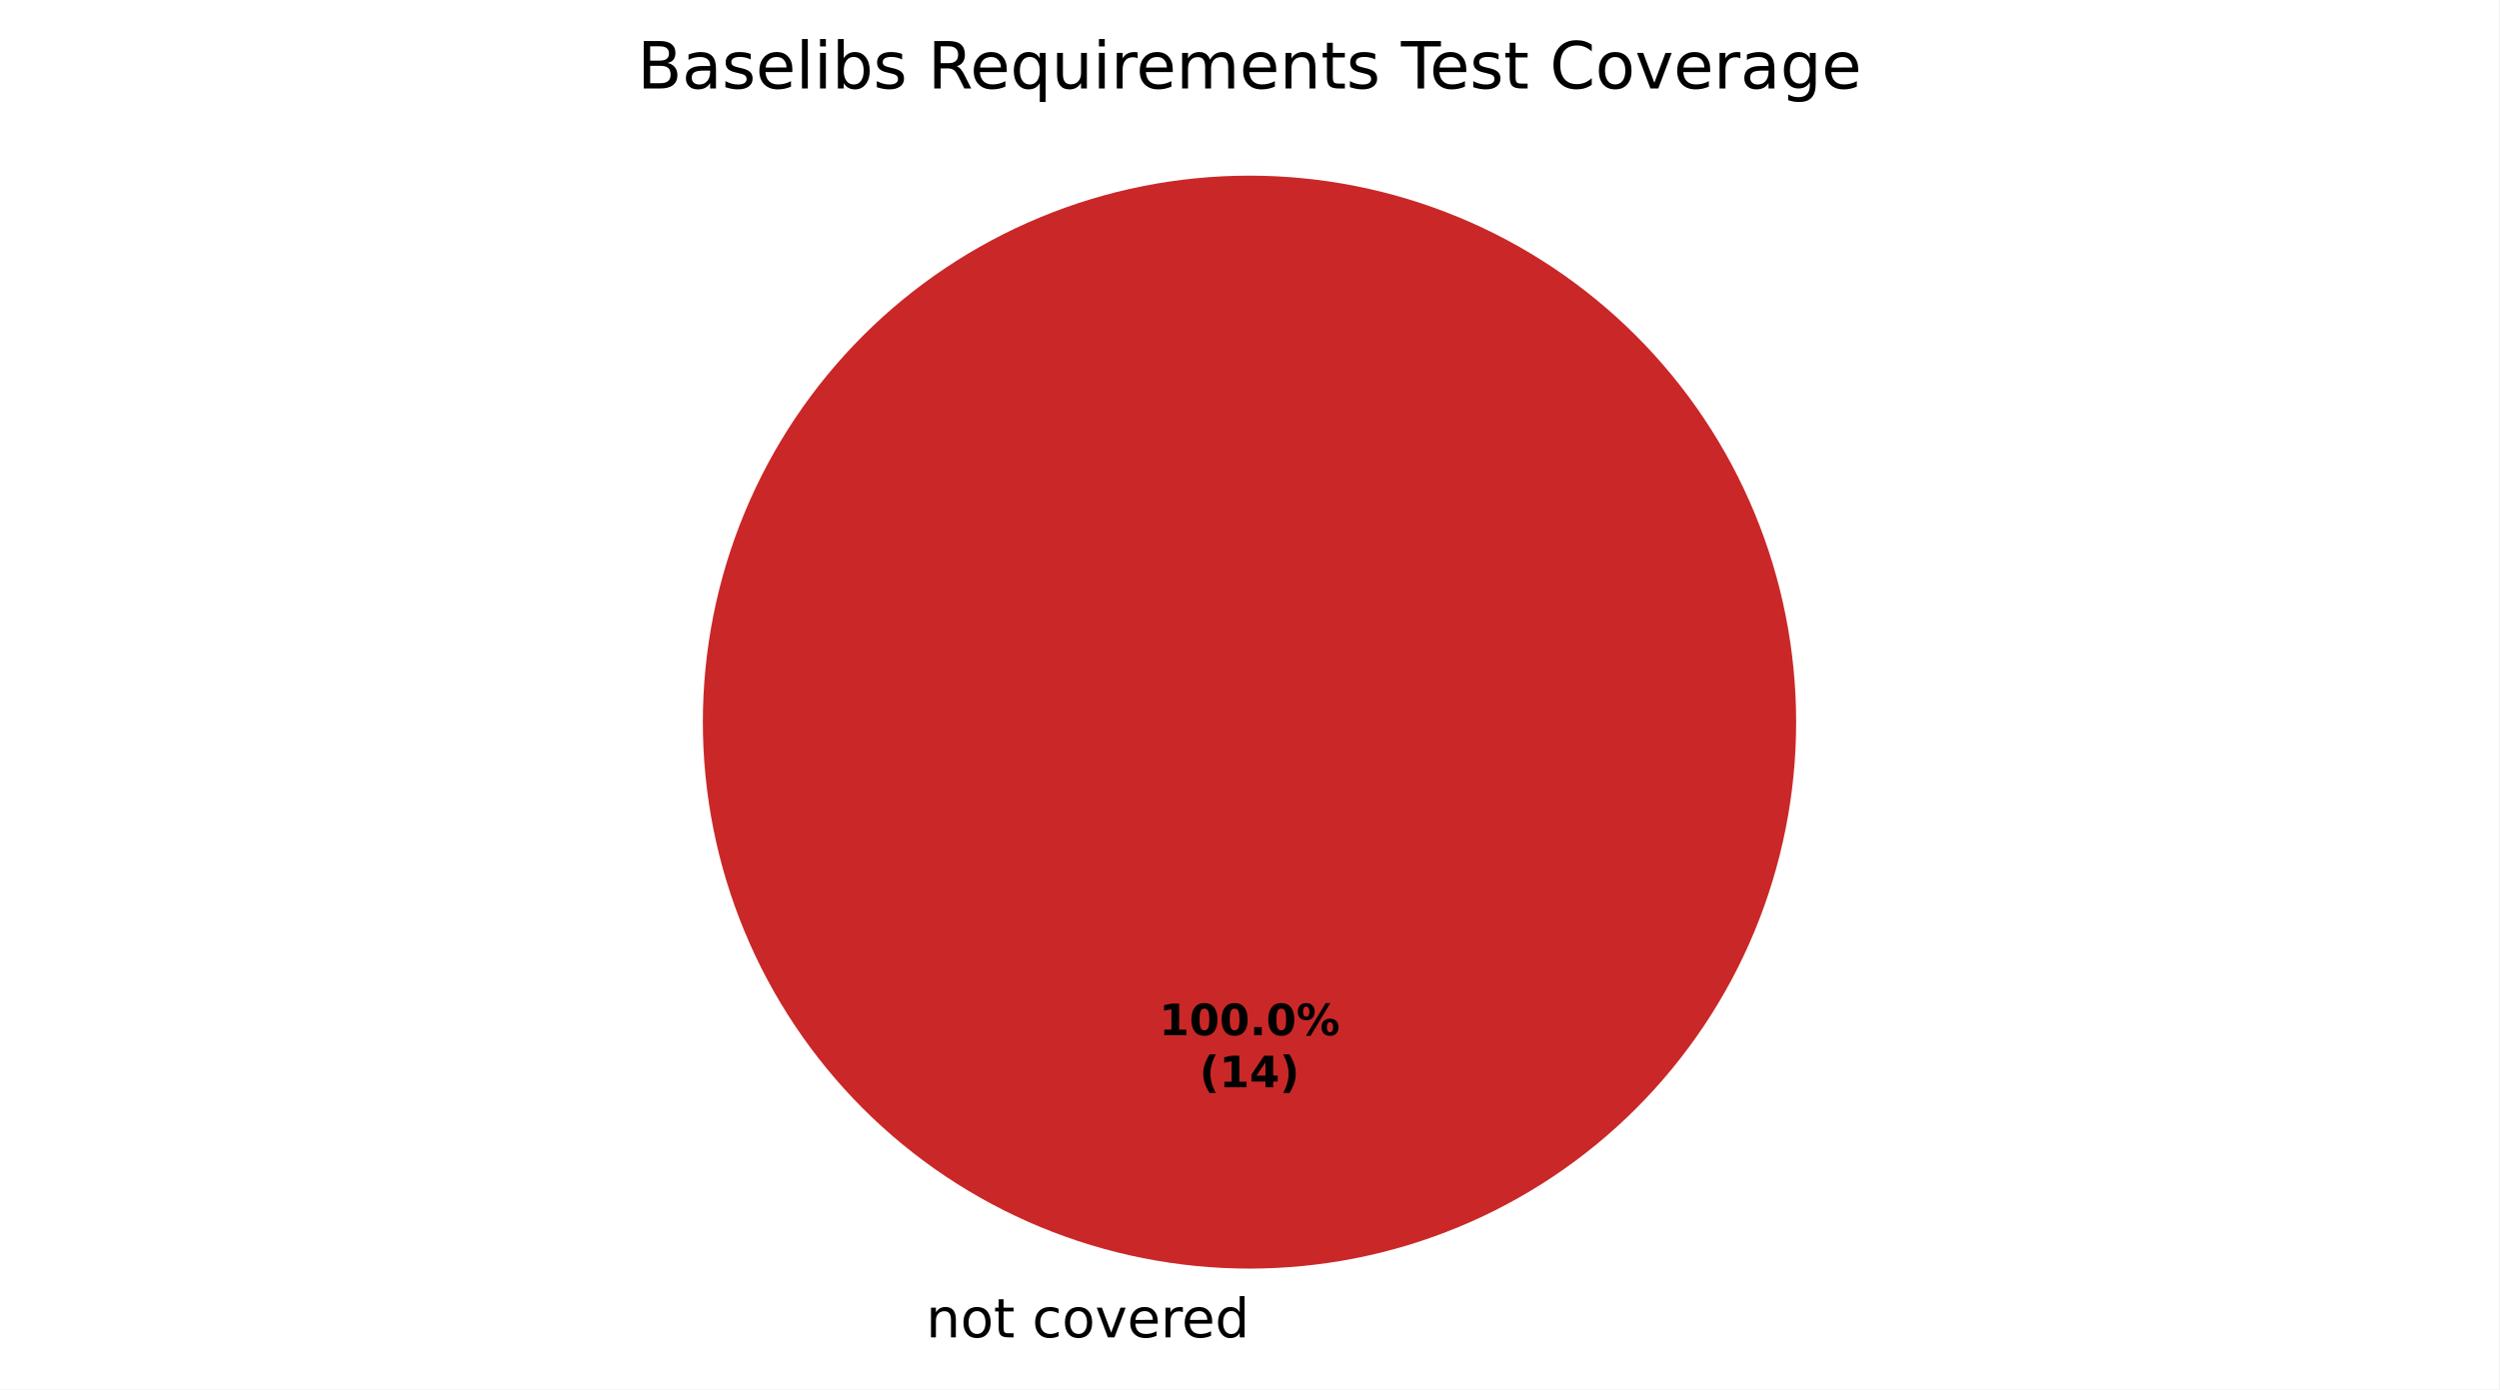
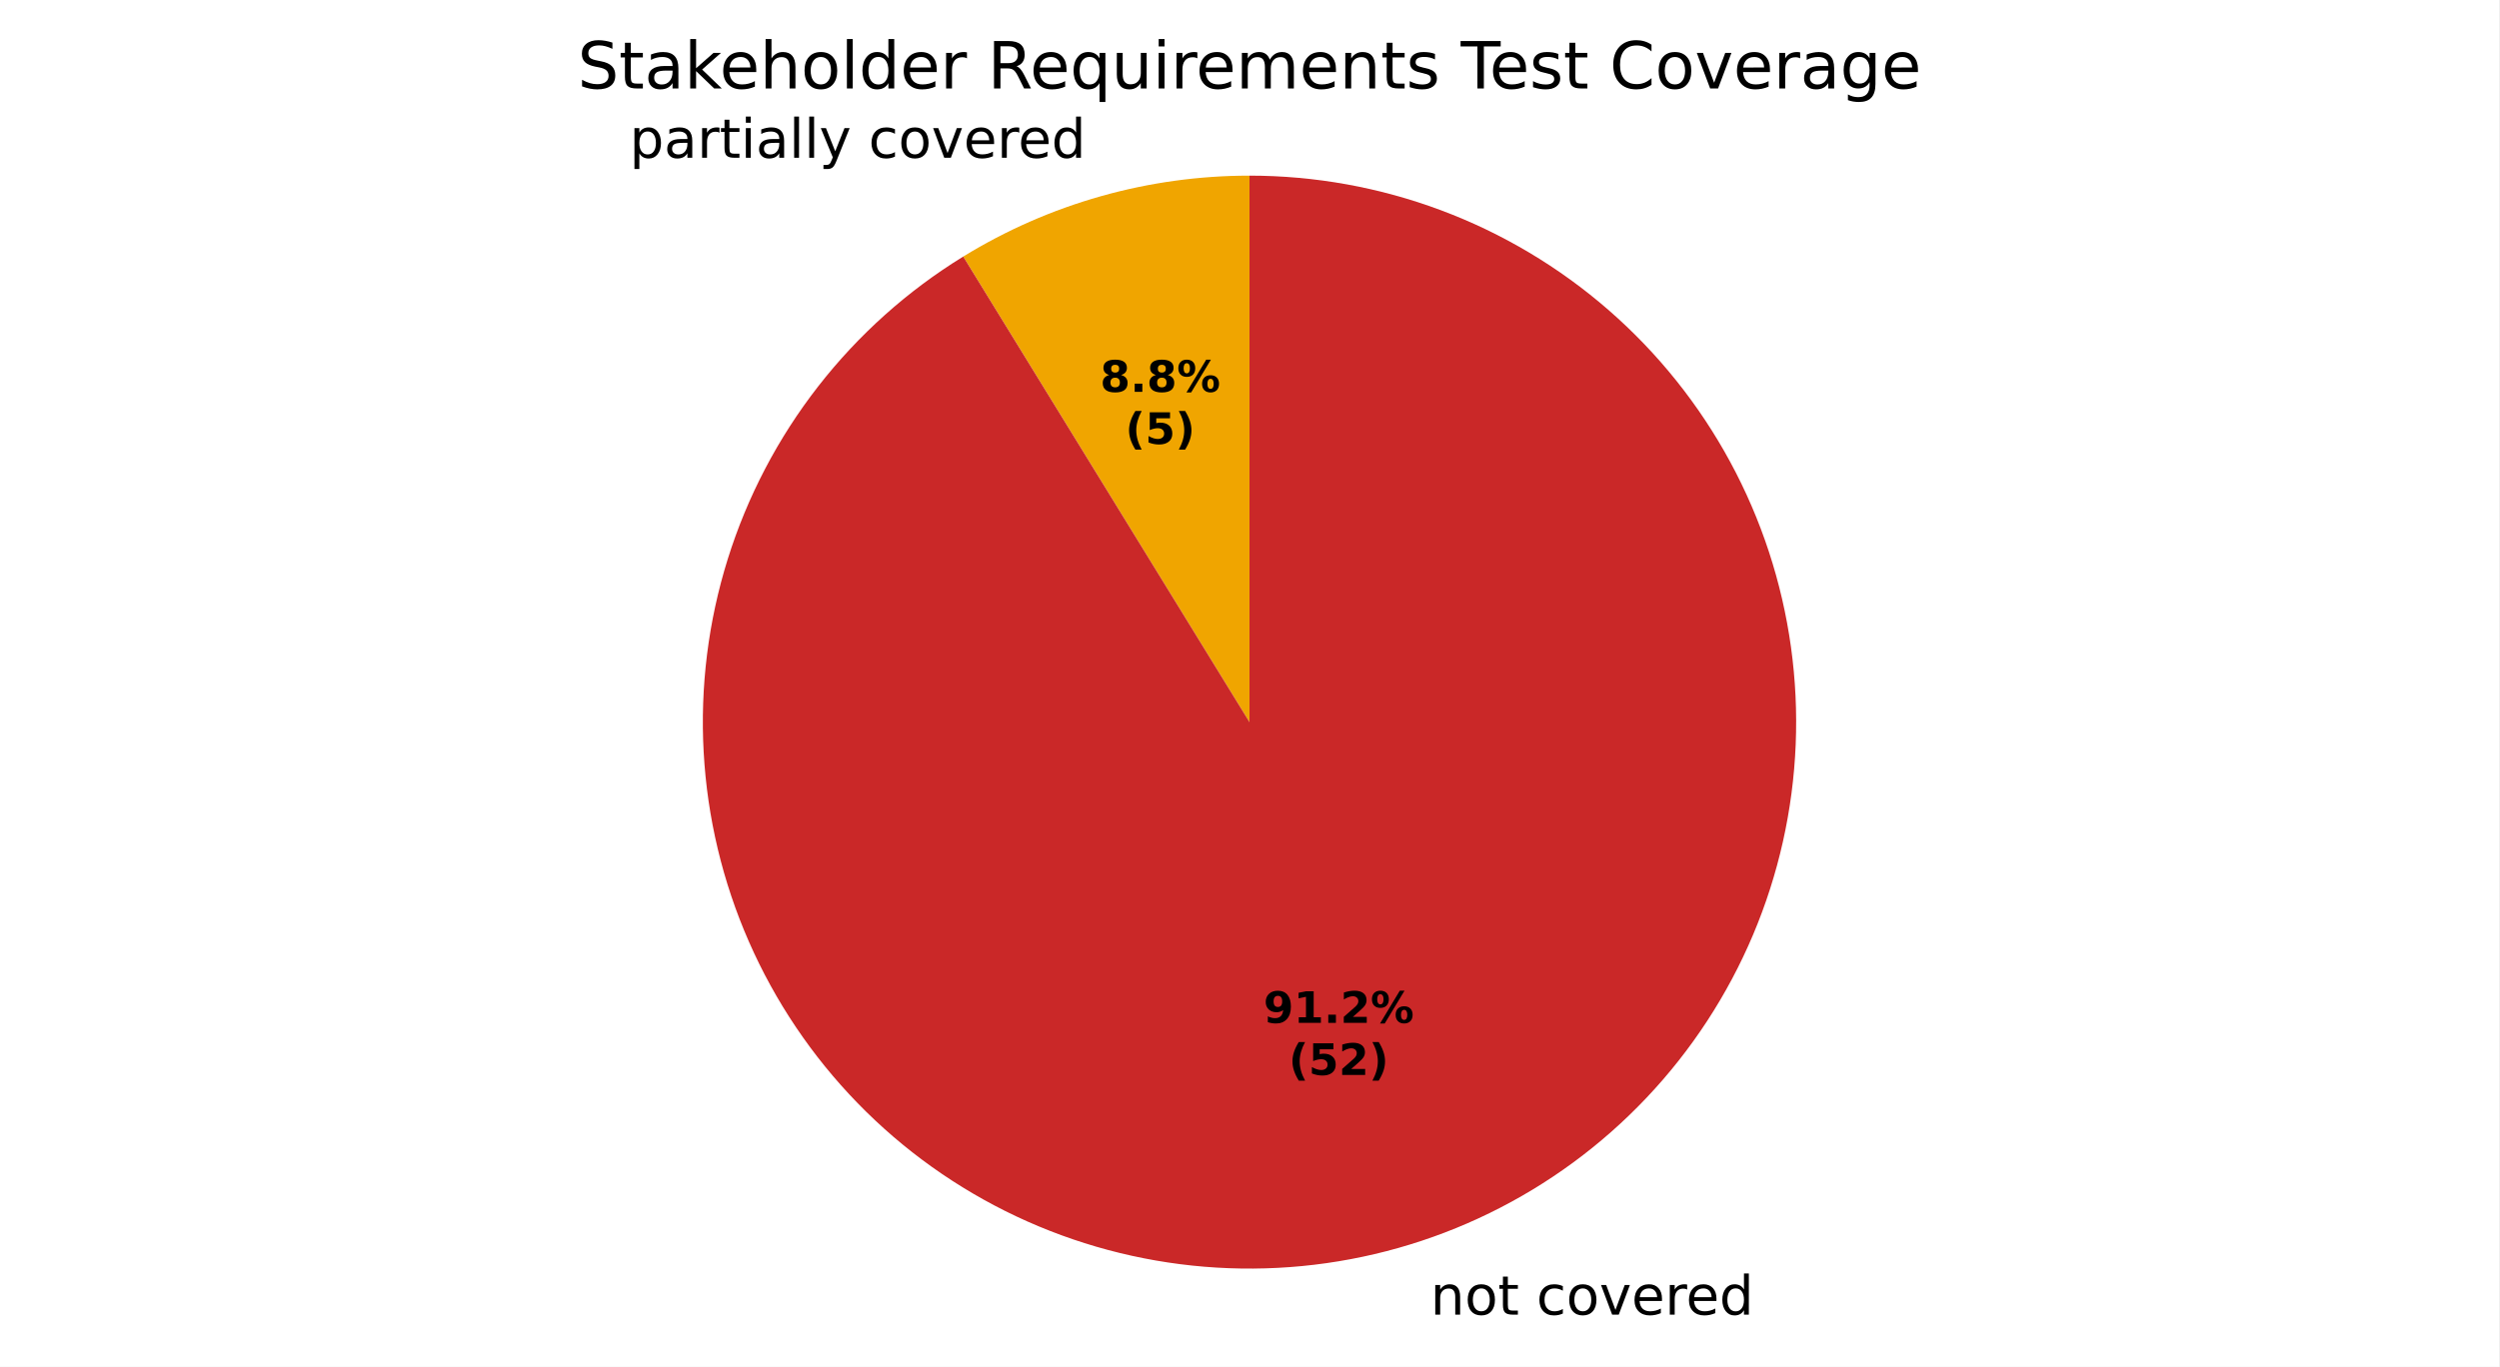
- <svg xmlns="http://www.w3.org/2000/svg" xmlns:xlink="http://www.w3.org/1999/xlink" width="460.8pt" height="256.279pt" viewBox="0 0 460.8 256.279" version="1.1">
+ <svg xmlns="http://www.w3.org/2000/svg" xmlns:xlink="http://www.w3.org/1999/xlink" width="460.8pt" height="252.095pt" viewBox="0 0 460.8 252.095" version="1.1">
  <defs>
    <style type="text/css">*{stroke-linejoin: round; stroke-linecap: butt}</style>
  </defs>
  <g id="figure_1">
    <g id="patch_1">
-       <path d="M 0 256.279  L 460.8 256.279  L 460.8 0  L 0 0  z " style="fill: #ffffff" />
+       <path d="M 0 252.095  L 460.8 252.095  L 460.8 0  L 0 0  z " style="fill: #ffffff" />
    </g>
    <g id="axes_1">
      <g id="patch_2">
        <path d="M 230.4 32.398  C 230.4 32.398 230.4 32.398 230.4 32.398  L 230.4 133.198  z " style="fill: #37a12d" />
      </g>
      <g id="patch_3">
-         <path d="M 230.4 32.398  C 230.4 32.398 230.4 32.398 230.4 32.398  L 230.4 133.198  z " style="fill: #f0a500" />
+         <path d="M 230.4 32.398  C 221.126 32.398 211.896 33.678 202.972 36.202  C 194.048 38.725 185.515 42.468 177.614 47.325  L 230.4 133.198  z " style="fill: #f0a500" />
      </g>
      <g id="patch_4">
-         <path d="M 331.2 133.198  C 331.2 119.961 328.593 106.853 323.527 94.624  C 318.462 82.394 311.036 71.282 301.676 61.922  C 292.316 52.562 281.204 45.137 268.974 40.071  C 256.745 35.006 243.637 32.398 230.4 32.398  C 217.163 32.398 204.055 35.006 191.826 40.071  C 179.596 45.137 168.484 52.562 159.124 61.922  C 149.764 71.282 142.338 82.394 137.273 94.624  C 132.207 106.853 129.6 119.961 129.6 133.198  C 129.6 146.435 132.207 159.543 137.273 171.773  C 142.338 184.002 149.764 195.115 159.124 204.474  C 168.484 213.834 179.596 221.26 191.826 226.325  C 204.055 231.391 217.163 233.998 230.4 233.998  C 243.637 233.998 256.745 231.391 268.974 226.325  C 281.204 221.26 292.316 213.834 301.676 204.474  C 311.036 195.115 318.462 184.002 323.527 171.773  C 328.593 159.543 331.2 146.435 331.2 133.198  M 230.4 133.198  z " style="fill: #ca2828" />
+         <path d="M 177.614 47.325  C 167.332 53.645 158.268 61.761 150.855 71.285  C 143.441 80.81 137.799 91.589 134.196 103.108  C 130.593 114.627 129.088 126.7 129.753 138.751  C 130.418 150.802 133.242 162.636 138.09 173.689  C 142.938 184.742 149.732 194.835 158.148 203.486  C 166.564 212.137 176.466 219.206 187.381 224.357  C 198.296 229.508 210.048 232.657 222.076 233.654  C 234.104 234.651 246.214 233.479 257.828 230.195  C 269.442 226.911 280.372 221.567 290.097 214.419  C 299.822 207.271 308.185 198.435 314.786 188.331  C 321.388 178.226 326.121 167.018 328.76 155.241  C 331.4 143.464 331.902 131.308 330.245 119.353  C 328.587 107.398 324.795 95.837 319.051 85.223  C 313.307 74.608 305.702 65.111 296.601 57.184  C 287.499 49.258 277.047 43.03 265.744 38.798  C 254.441 34.566 242.469 32.398 230.4 32.398  L 230.4 133.198  z " style="fill: #ca2828" />
      </g>
      <g id="matplotlib.axis_1" />
      <g id="matplotlib.axis_2" />
      <g id="text_1">
-         <g transform="translate(167.5859 246.6762) scale(0.1 -0.1)">
+         <g transform="translate(112.9026 29.0999) scale(0.1 -0.1)">
          <defs>
            <path id="DejaVuSans-3" transform="scale(0.015625)" />
-             <path id="DejaVuSans-51" d="M 3513 2113  L 3513 0  L 2938 0  L 2938 2094  Q 2938 2591 2744 2837  Q 2550 3084 2163 3084  Q 1697 3084 1428 2787  Q 1159 2491 1159 1978  L 1159 0  L 581 0  L 581 3500  L 1159 3500  L 1159 2956  Q 1366 3272 1645 3428  Q 1925 3584 2291 3584  Q 2894 3584 3203 3211  Q 3513 2838 3513 2113  z " transform="scale(0.015625)" />
+             <path id="DejaVuSans-53" d="M 1159 525  L 1159 -1331  L 581 -1331  L 581 3500  L 1159 3500  L 1159 2969  Q 1341 3281 1617 3432  Q 1894 3584 2278 3584  Q 2916 3584 3314 3078  Q 3713 2572 3713 1747  Q 3713 922 3314 415  Q 2916 -91 2278 -91  Q 1894 -91 1617 61  Q 1341 213 1159 525  z M 3116 1747  Q 3116 2381 2855 2742  Q 2594 3103 2138 3103  Q 1681 3103 1420 2742  Q 1159 2381 1159 1747  Q 1159 1113 1420 752  Q 1681 391 2138 391  Q 2594 391 2855 752  Q 3116 1113 3116 1747  z " transform="scale(0.015625)" />
+             <path id="DejaVuSans-44" d="M 2194 1759  Q 1497 1759 1228 1600  Q 959 1441 959 1056  Q 959 750 1161 570  Q 1363 391 1709 391  Q 2188 391 2477 730  Q 2766 1069 2766 1631  L 2766 1759  L 2194 1759  z M 3341 1997  L 3341 0  L 2766 0  L 2766 531  Q 2569 213 2275 61  Q 1981 -91 1556 -91  Q 1019 -91 701 211  Q 384 513 384 1019  Q 384 1609 779 1909  Q 1175 2209 1959 2209  L 2766 2209  L 2766 2266  Q 2766 2663 2505 2880  Q 2244 3097 1772 3097  Q 1472 3097 1187 3025  Q 903 2953 641 2809  L 641 3341  Q 956 3463 1253 3523  Q 1550 3584 1831 3584  Q 2591 3584 2966 3190  Q 3341 2797 3341 1997  z " transform="scale(0.015625)" />
+             <path id="DejaVuSans-55" d="M 2631 2963  Q 2534 3019 2420 3045  Q 2306 3072 2169 3072  Q 1681 3072 1420 2755  Q 1159 2438 1159 1844  L 1159 0  L 581 0  L 581 3500  L 1159 3500  L 1159 2956  Q 1341 3275 1631 3429  Q 1922 3584 2338 3584  Q 2397 3584 2469 3576  Q 2541 3569 2628 3553  L 2631 2963  z " transform="scale(0.015625)" />
+             <path id="DejaVuSans-57" d="M 1172 4494  L 1172 3500  L 2356 3500  L 2356 3053  L 1172 3053  L 1172 1153  Q 1172 725 1289 603  Q 1406 481 1766 481  L 2356 481  L 2356 0  L 1766 0  Q 1100 0 847 248  Q 594 497 594 1153  L 594 3053  L 172 3053  L 172 3500  L 594 3500  L 594 4494  L 1172 4494  z " transform="scale(0.015625)" />
+             <path id="DejaVuSans-4c" d="M 603 3500  L 1178 3500  L 1178 0  L 603 0  L 603 3500  z M 603 4863  L 1178 4863  L 1178 4134  L 603 4134  L 603 4863  z " transform="scale(0.015625)" />
+             <path id="DejaVuSans-4f" d="M 603 4863  L 1178 4863  L 1178 0  L 603 0  L 603 4863  z " transform="scale(0.015625)" />
+             <path id="DejaVuSans-5c" d="M 2059 -325  Q 1816 -950 1584 -1140  Q 1353 -1331 966 -1331  L 506 -1331  L 506 -850  L 844 -850  Q 1081 -850 1212 -737  Q 1344 -625 1503 -206  L 1606 56  L 191 3500  L 800 3500  L 1894 763  L 2988 3500  L 3597 3500  L 2059 -325  z " transform="scale(0.015625)" />
+             <path id="DejaVuSans-46" d="M 3122 3366  L 3122 2828  Q 2878 2963 2633 3030  Q 2388 3097 2138 3097  Q 1578 3097 1268 2742  Q 959 2388 959 1747  Q 959 1106 1268 751  Q 1578 397 2138 397  Q 2388 397 2633 464  Q 2878 531 3122 666  L 3122 134  Q 2881 22 2623 -34  Q 2366 -91 2075 -91  Q 1284 -91 818 406  Q 353 903 353 1747  Q 353 2603 823 3093  Q 1294 3584 2113 3584  Q 2378 3584 2631 3529  Q 2884 3475 3122 3366  z " transform="scale(0.015625)" />
            <path id="DejaVuSans-52" d="M 1959 3097  Q 1497 3097 1228 2736  Q 959 2375 959 1747  Q 959 1119 1226 758  Q 1494 397 1959 397  Q 2419 397 2687 759  Q 2956 1122 2956 1747  Q 2956 2369 2687 2733  Q 2419 3097 1959 3097  z M 1959 3584  Q 2709 3584 3137 3096  Q 3566 2609 3566 1747  Q 3566 888 3137 398  Q 2709 -91 1959 -91  Q 1206 -91 779 398  Q 353 888 353 1747  Q 353 2609 779 3096  Q 1206 3584 1959 3584  z " transform="scale(0.015625)" />
-             <path id="DejaVuSans-57" d="M 1172 4494  L 1172 3500  L 2356 3500  L 2356 3053  L 1172 3053  L 1172 1153  Q 1172 725 1289 603  Q 1406 481 1766 481  L 2356 481  L 2356 0  L 1766 0  Q 1100 0 847 248  Q 594 497 594 1153  L 594 3053  L 172 3053  L 172 3500  L 594 3500  L 594 4494  L 1172 4494  z " transform="scale(0.015625)" />
-             <path id="DejaVuSans-46" d="M 3122 3366  L 3122 2828  Q 2878 2963 2633 3030  Q 2388 3097 2138 3097  Q 1578 3097 1268 2742  Q 959 2388 959 1747  Q 959 1106 1268 751  Q 1578 397 2138 397  Q 2388 397 2633 464  Q 2878 531 3122 666  L 3122 134  Q 2881 22 2623 -34  Q 2366 -91 2075 -91  Q 1284 -91 818 406  Q 353 903 353 1747  Q 353 2603 823 3093  Q 1294 3584 2113 3584  Q 2378 3584 2631 3529  Q 2884 3475 3122 3366  z " transform="scale(0.015625)" />
            <path id="DejaVuSans-59" d="M 191 3500  L 800 3500  L 1894 563  L 2988 3500  L 3597 3500  L 2284 0  L 1503 0  L 191 3500  z " transform="scale(0.015625)" />
            <path id="DejaVuSans-48" d="M 3597 1894  L 3597 1613  L 953 1613  Q 991 1019 1311 708  Q 1631 397 2203 397  Q 2534 397 2845 478  Q 3156 559 3463 722  L 3463 178  Q 3153 47 2828 -22  Q 2503 -91 2169 -91  Q 1331 -91 842 396  Q 353 884 353 1716  Q 353 2575 817 3079  Q 1281 3584 2069 3584  Q 2775 3584 3186 3129  Q 3597 2675 3597 1894  z M 3022 2063  Q 3016 2534 2758 2815  Q 2500 3097 2075 3097  Q 1594 3097 1305 2825  Q 1016 2553 972 2059  L 3022 2063  z " transform="scale(0.015625)" />
-             <path id="DejaVuSans-55" d="M 2631 2963  Q 2534 3019 2420 3045  Q 2306 3072 2169 3072  Q 1681 3072 1420 2755  Q 1159 2438 1159 1844  L 1159 0  L 581 0  L 581 3500  L 1159 3500  L 1159 2956  Q 1341 3275 1631 3429  Q 1922 3584 2338 3584  Q 2397 3584 2469 3576  Q 2541 3569 2628 3553  L 2631 2963  z " transform="scale(0.015625)" />
            <path id="DejaVuSans-47" d="M 2906 2969  L 2906 4863  L 3481 4863  L 3481 0  L 2906 0  L 2906 525  Q 2725 213 2448 61  Q 2172 -91 1784 -91  Q 1150 -91 751 415  Q 353 922 353 1747  Q 353 2572 751 3078  Q 1150 3584 1784 3584  Q 2172 3584 2448 3432  Q 2725 3281 2906 2969  z M 947 1747  Q 947 1113 1208 752  Q 1469 391 1925 391  Q 2381 391 2643 752  Q 2906 1113 2906 1747  Q 2906 2381 2643 2742  Q 2381 3103 1925 3103  Q 1469 3103 1208 2742  Q 947 2381 947 1747  z " transform="scale(0.015625)" />
+           </defs>
+           <use xlink:href="#DejaVuSans-3" />
+           <use xlink:href="#DejaVuSans-53" transform="translate(31.78125 0)" />
+           <use xlink:href="#DejaVuSans-44" transform="translate(95.26562 0)" />
+           <use xlink:href="#DejaVuSans-55" transform="translate(156.5469 0)" />
+           <use xlink:href="#DejaVuSans-57" transform="translate(197.6562 0)" />
+           <use xlink:href="#DejaVuSans-4c" transform="translate(236.8594 0)" />
+           <use xlink:href="#DejaVuSans-44" transform="translate(264.6406 0)" />
+           <use xlink:href="#DejaVuSans-4f" transform="translate(325.9219 0)" />
+           <use xlink:href="#DejaVuSans-4f" transform="translate(353.7031 0)" />
+           <use xlink:href="#DejaVuSans-5c" transform="translate(381.4844 0)" />
+           <use xlink:href="#DejaVuSans-3" transform="translate(440.6719 0)" />
+           <use xlink:href="#DejaVuSans-46" transform="translate(472.4531 0)" />
+           <use xlink:href="#DejaVuSans-52" transform="translate(527.4375 0)" />
+           <use xlink:href="#DejaVuSans-59" transform="translate(588.625 0)" />
+           <use xlink:href="#DejaVuSans-48" transform="translate(647.8125 0)" />
+           <use xlink:href="#DejaVuSans-55" transform="translate(709.3438 0)" />
+           <use xlink:href="#DejaVuSans-48" transform="translate(748.25 0)" />
+           <use xlink:href="#DejaVuSans-47" transform="translate(809.7812 0)" />
+         </g>
+       </g>
+       <g id="text_2">
+         <g transform="translate(260.5708 242.4925) scale(0.1 -0.1)">
+           <defs>
+             <path id="DejaVuSans-51" d="M 3513 2113  L 3513 0  L 2938 0  L 2938 2094  Q 2938 2591 2744 2837  Q 2550 3084 2163 3084  Q 1697 3084 1428 2787  Q 1159 2491 1159 1978  L 1159 0  L 581 0  L 581 3500  L 1159 3500  L 1159 2956  Q 1366 3272 1645 3428  Q 1925 3584 2291 3584  Q 2894 3584 3203 3211  Q 3513 2838 3513 2113  z " transform="scale(0.015625)" />
          </defs>
          <use xlink:href="#DejaVuSans-3" />
          <use xlink:href="#DejaVuSans-51" transform="translate(31.78125 0)" />
          <use xlink:href="#DejaVuSans-52" transform="translate(95.15625 0)" />
          <use xlink:href="#DejaVuSans-57" transform="translate(156.3438 0)" />
          <use xlink:href="#DejaVuSans-3" transform="translate(195.5469 0)" />
          <use xlink:href="#DejaVuSans-46" transform="translate(227.3281 0)" />
          <use xlink:href="#DejaVuSans-52" transform="translate(282.3125 0)" />
          <use xlink:href="#DejaVuSans-59" transform="translate(343.5 0)" />
          <use xlink:href="#DejaVuSans-48" transform="translate(402.6875 0)" />
          <use xlink:href="#DejaVuSans-55" transform="translate(464.2188 0)" />
          <use xlink:href="#DejaVuSans-48" transform="translate(503.125 0)" />
          <use xlink:href="#DejaVuSans-47" transform="translate(564.6562 0)" />
        </g>
      </g>
-       <g id="text_2">
-         <g transform="translate(213.74 190.9555) scale(0.08 -0.08)">
+       <g id="text_3">
+         <g transform="translate(202.8494 72.2775) scale(0.08 -0.08)">
          <defs>
-             <path id="DejaVuSans-Bold-14" d="M 750 831  L 1813 831  L 1813 3847  L 722 3622  L 722 4441  L 1806 4666  L 2950 4666  L 2950 831  L 4013 831  L 4013 0  L 750 0  L 750 831  z " transform="scale(0.015625)" />
-             <path id="DejaVuSans-Bold-13" d="M 2944 2338  Q 2944 3213 2780 3570  Q 2616 3928 2228 3928  Q 1841 3928 1675 3570  Q 1509 3213 1509 2338  Q 1509 1453 1675 1090  Q 1841 728 2228 728  Q 2613 728 2778 1090  Q 2944 1453 2944 2338  z M 4147 2328  Q 4147 1169 3647 539  Q 3147 -91 2228 -91  Q 1306 -91 806 539  Q 306 1169 306 2328  Q 306 3491 806 4120  Q 1306 4750 2228 4750  Q 3147 4750 3647 4120  Q 4147 3491 4147 2328  z " transform="scale(0.015625)" />
+             <path id="DejaVuSans-Bold-1b" d="M 2228 2088  Q 1891 2088 1709 1903  Q 1528 1719 1528 1375  Q 1528 1031 1709 848  Q 1891 666 2228 666  Q 2563 666 2741 848  Q 2919 1031 2919 1375  Q 2919 1722 2741 1905  Q 2563 2088 2228 2088  z M 1350 2484  Q 925 2613 709 2878  Q 494 3144 494 3541  Q 494 4131 934 4440  Q 1375 4750 2228 4750  Q 3075 4750 3515 4442  Q 3956 4134 3956 3541  Q 3956 3144 3739 2878  Q 3522 2613 3097 2484  Q 3572 2353 3814 2058  Q 4056 1763 4056 1313  Q 4056 619 3595 264  Q 3134 -91 2228 -91  Q 1319 -91 855 264  Q 391 619 391 1313  Q 391 1763 633 2058  Q 875 2353 1350 2484  z M 1631 3419  Q 1631 3141 1786 2991  Q 1941 2841 2228 2841  Q 2509 2841 2662 2991  Q 2816 3141 2816 3419  Q 2816 3697 2662 3845  Q 2509 3994 2228 3994  Q 1941 3994 1786 3844  Q 1631 3694 1631 3419  z " transform="scale(0.015625)" />
            <path id="DejaVuSans-Bold-11" d="M 653 1209  L 1778 1209  L 1778 0  L 653 0  L 653 1209  z " transform="scale(0.015625)" />
            <path id="DejaVuSans-Bold-8" d="M 4959 1925  Q 4738 1925 4616 1733  Q 4494 1541 4494 1184  Q 4494 825 4614 633  Q 4734 441 4959 441  Q 5184 441 5303 633  Q 5422 825 5422 1184  Q 5422 1541 5301 1733  Q 5181 1925 4959 1925  z M 4959 2450  Q 5541 2450 5875 2112  Q 6209 1775 6209 1184  Q 6209 594 5875 251  Q 5541 -91 4959 -91  Q 4378 -91 4042 251  Q 3706 594 3706 1184  Q 3706 1772 4042 2111  Q 4378 2450 4959 2450  z M 2094 -91  L 1403 -91  L 4319 4750  L 5013 4750  L 2094 -91  z M 1453 4750  Q 2034 4750 2367 4411  Q 2700 4072 2700 3481  Q 2700 2891 2367 2550  Q 2034 2209 1453 2209  Q 872 2209 539 2550  Q 206 2891 206 3481  Q 206 4072 539 4411  Q 872 4750 1453 4750  z M 1453 4225  Q 1228 4225 1106 4031  Q 984 3838 984 3481  Q 984 3122 1106 2926  Q 1228 2731 1453 2731  Q 1678 2731 1798 2926  Q 1919 3122 1919 3481  Q 1919 3838 1797 4031  Q 1675 4225 1453 4225  z " transform="scale(0.015625)" />
          </defs>
-           <use xlink:href="#DejaVuSans-Bold-14" />
-           <use xlink:href="#DejaVuSans-Bold-13" transform="translate(69.57812 0)" />
-           <use xlink:href="#DejaVuSans-Bold-13" transform="translate(139.1562 0)" />
-           <use xlink:href="#DejaVuSans-Bold-11" transform="translate(208.7344 0)" />
-           <use xlink:href="#DejaVuSans-Bold-13" transform="translate(246.7188 0)" />
-           <use xlink:href="#DejaVuSans-Bold-8" transform="translate(316.2969 0)" />
+           <use xlink:href="#DejaVuSans-Bold-1b" />
+           <use xlink:href="#DejaVuSans-Bold-11" transform="translate(69.57812 0)" />
+           <use xlink:href="#DejaVuSans-Bold-1b" transform="translate(107.5625 0)" />
+           <use xlink:href="#DejaVuSans-Bold-8" transform="translate(177.1406 0)" />
        </g>
-         <g transform="translate(221.1775 200.557) scale(0.08 -0.08)">
+         <g transform="translate(207.5038 81.87906) scale(0.08 -0.08)">
          <defs>
            <path id="DejaVuSans-Bold-b" d="M 2413 -844  L 1484 -844  Q 1006 -72 778 623  Q 550 1319 550 2003  Q 550 2688 779 3389  Q 1009 4091 1484 4856  L 2413 4856  Q 2013 4116 1813 3408  Q 1613 2700 1613 2009  Q 1613 1319 1811 609  Q 2009 -100 2413 -844  z " transform="scale(0.015625)" />
-             <path id="DejaVuSans-Bold-17" d="M 2356 3675  L 1038 1722  L 2356 1722  L 2356 3675  z M 2156 4666  L 3494 4666  L 3494 1722  L 4159 1722  L 4159 850  L 3494 850  L 3494 0  L 2356 0  L 2356 850  L 288 850  L 288 1881  L 2156 4666  z " transform="scale(0.015625)" />
+             <path id="DejaVuSans-Bold-18" d="M 678 4666  L 3669 4666  L 3669 3781  L 1638 3781  L 1638 3059  Q 1775 3097 1914 3117  Q 2053 3138 2203 3138  Q 3056 3138 3531 2711  Q 4006 2284 4006 1522  Q 4006 766 3489 337  Q 2972 -91 2053 -91  Q 1656 -91 1267 -14  Q 878 63 494 219  L 494 1166  Q 875 947 1217 837  Q 1559 728 1863 728  Q 2300 728 2551 942  Q 2803 1156 2803 1522  Q 2803 1891 2551 2103  Q 2300 2316 1863 2316  Q 1603 2316 1309 2248  Q 1016 2181 678 2041  L 678 4666  z " transform="scale(0.015625)" />
            <path id="DejaVuSans-Bold-c" d="M 513 -844  Q 913 -100 1113 609  Q 1313 1319 1313 2009  Q 1313 2700 1113 3408  Q 913 4116 513 4856  L 1441 4856  Q 1916 4091 2145 3389  Q 2375 2688 2375 2003  Q 2375 1319 2147 623  Q 1919 -72 1441 -844  L 513 -844  z " transform="scale(0.015625)" />
          </defs>
          <use xlink:href="#DejaVuSans-Bold-b" />
-           <use xlink:href="#DejaVuSans-Bold-14" transform="translate(45.70312 0)" />
-           <use xlink:href="#DejaVuSans-Bold-17" transform="translate(115.2812 0)" />
+           <use xlink:href="#DejaVuSans-Bold-18" transform="translate(45.70312 0)" />
+           <use xlink:href="#DejaVuSans-Bold-c" transform="translate(115.2812 0)" />
+         </g>
+       </g>
+       <g id="text_4">
+         <g transform="translate(232.98 188.6734) scale(0.08 -0.08)">
+           <defs>
+             <path id="DejaVuSans-Bold-1c" d="M 641 103  L 641 966  Q 928 831 1190 764  Q 1453 697 1709 697  Q 2247 697 2547 995  Q 2847 1294 2900 1881  Q 2688 1725 2447 1647  Q 2206 1569 1925 1569  Q 1209 1569 770 1986  Q 331 2403 331 3084  Q 331 3838 820 4291  Q 1309 4744 2131 4744  Q 3044 4744 3544 4128  Q 4044 3513 4044 2388  Q 4044 1231 3459 570  Q 2875 -91 1856 -91  Q 1528 -91 1228 -42  Q 928 6 641 103  z M 2125 2350  Q 2441 2350 2600 2554  Q 2759 2759 2759 3169  Q 2759 3575 2600 3781  Q 2441 3988 2125 3988  Q 1809 3988 1650 3781  Q 1491 3575 1491 3169  Q 1491 2759 1650 2554  Q 1809 2350 2125 2350  z " transform="scale(0.015625)" />
+             <path id="DejaVuSans-Bold-14" d="M 750 831  L 1813 831  L 1813 3847  L 722 3622  L 722 4441  L 1806 4666  L 2950 4666  L 2950 831  L 4013 831  L 4013 0  L 750 0  L 750 831  z " transform="scale(0.015625)" />
+             <path id="DejaVuSans-Bold-15" d="M 1844 884  L 3897 884  L 3897 0  L 506 0  L 506 884  L 2209 2388  Q 2438 2594 2547 2791  Q 2656 2988 2656 3200  Q 2656 3528 2436 3728  Q 2216 3928 1850 3928  Q 1569 3928 1234 3808  Q 900 3688 519 3450  L 519 4475  Q 925 4609 1322 4679  Q 1719 4750 2100 4750  Q 2938 4750 3402 4381  Q 3866 4013 3866 3353  Q 3866 2972 3669 2642  Q 3472 2313 2841 1759  L 1844 884  z " transform="scale(0.015625)" />
+           </defs>
+           <use xlink:href="#DejaVuSans-Bold-1c" />
+           <use xlink:href="#DejaVuSans-Bold-14" transform="translate(69.57812 0)" />
+           <use xlink:href="#DejaVuSans-Bold-11" transform="translate(139.1562 0)" />
+           <use xlink:href="#DejaVuSans-Bold-15" transform="translate(177.1406 0)" />
+           <use xlink:href="#DejaVuSans-Bold-8" transform="translate(246.7188 0)" />
+         </g>
+         <g transform="translate(237.6343 198.275) scale(0.08 -0.08)">
+           <use xlink:href="#DejaVuSans-Bold-b" />
+           <use xlink:href="#DejaVuSans-Bold-18" transform="translate(45.70312 0)" />
+           <use xlink:href="#DejaVuSans-Bold-15" transform="translate(115.2812 0)" />
          <use xlink:href="#DejaVuSans-Bold-c" transform="translate(184.8594 0)" />
        </g>
      </g>
-       <g id="text_3">
-         <g transform="translate(117.5231 16.31812) scale(0.12 -0.12)">
+       <g id="text_5">
+         <g transform="translate(106.5037 16.31812) scale(0.12 -0.12)">
          <defs>
-             <path id="DejaVuSans-25" d="M 1259 2228  L 1259 519  L 2272 519  Q 2781 519 3026 730  Q 3272 941 3272 1375  Q 3272 1813 3026 2020  Q 2781 2228 2272 2228  L 1259 2228  z M 1259 4147  L 1259 2741  L 2194 2741  Q 2656 2741 2882 2914  Q 3109 3088 3109 3444  Q 3109 3797 2882 3972  Q 2656 4147 2194 4147  L 1259 4147  z M 628 4666  L 2241 4666  Q 2963 4666 3353 4366  Q 3744 4066 3744 3513  Q 3744 3084 3544 2831  Q 3344 2578 2956 2516  Q 3422 2416 3680 2098  Q 3938 1781 3938 1306  Q 3938 681 3513 340  Q 3088 0 2303 0  L 628 0  L 628 4666  z " transform="scale(0.015625)" />
-             <path id="DejaVuSans-44" d="M 2194 1759  Q 1497 1759 1228 1600  Q 959 1441 959 1056  Q 959 750 1161 570  Q 1363 391 1709 391  Q 2188 391 2477 730  Q 2766 1069 2766 1631  L 2766 1759  L 2194 1759  z M 3341 1997  L 3341 0  L 2766 0  L 2766 531  Q 2569 213 2275 61  Q 1981 -91 1556 -91  Q 1019 -91 701 211  Q 384 513 384 1019  Q 384 1609 779 1909  Q 1175 2209 1959 2209  L 2766 2209  L 2766 2266  Q 2766 2663 2505 2880  Q 2244 3097 1772 3097  Q 1472 3097 1187 3025  Q 903 2953 641 2809  L 641 3341  Q 956 3463 1253 3523  Q 1550 3584 1831 3584  Q 2591 3584 2966 3190  Q 3341 2797 3341 1997  z " transform="scale(0.015625)" />
-             <path id="DejaVuSans-56" d="M 2834 3397  L 2834 2853  Q 2591 2978 2328 3040  Q 2066 3103 1784 3103  Q 1356 3103 1142 2972  Q 928 2841 928 2578  Q 928 2378 1081 2264  Q 1234 2150 1697 2047  L 1894 2003  Q 2506 1872 2764 1633  Q 3022 1394 3022 966  Q 3022 478 2636 193  Q 2250 -91 1575 -91  Q 1294 -91 989 -36  Q 684 19 347 128  L 347 722  Q 666 556 975 473  Q 1284 391 1588 391  Q 1994 391 2212 530  Q 2431 669 2431 922  Q 2431 1156 2273 1281  Q 2116 1406 1581 1522  L 1381 1569  Q 847 1681 609 1914  Q 372 2147 372 2553  Q 372 3047 722 3315  Q 1072 3584 1716 3584  Q 2034 3584 2315 3537  Q 2597 3491 2834 3397  z " transform="scale(0.015625)" />
-             <path id="DejaVuSans-4f" d="M 603 4863  L 1178 4863  L 1178 0  L 603 0  L 603 4863  z " transform="scale(0.015625)" />
-             <path id="DejaVuSans-4c" d="M 603 3500  L 1178 3500  L 1178 0  L 603 0  L 603 3500  z M 603 4863  L 1178 4863  L 1178 4134  L 603 4134  L 603 4863  z " transform="scale(0.015625)" />
-             <path id="DejaVuSans-45" d="M 3116 1747  Q 3116 2381 2855 2742  Q 2594 3103 2138 3103  Q 1681 3103 1420 2742  Q 1159 2381 1159 1747  Q 1159 1113 1420 752  Q 1681 391 2138 391  Q 2594 391 2855 752  Q 3116 1113 3116 1747  z M 1159 2969  Q 1341 3281 1617 3432  Q 1894 3584 2278 3584  Q 2916 3584 3314 3078  Q 3713 2572 3713 1747  Q 3713 922 3314 415  Q 2916 -91 2278 -91  Q 1894 -91 1617 61  Q 1341 213 1159 525  L 1159 0  L 581 0  L 581 4863  L 1159 4863  L 1159 2969  z " transform="scale(0.015625)" />
+             <path id="DejaVuSans-36" d="M 3425 4513  L 3425 3897  Q 3066 4069 2747 4153  Q 2428 4238 2131 4238  Q 1616 4238 1336 4038  Q 1056 3838 1056 3469  Q 1056 3159 1242 3001  Q 1428 2844 1947 2747  L 2328 2669  Q 3034 2534 3370 2195  Q 3706 1856 3706 1288  Q 3706 609 3251 259  Q 2797 -91 1919 -91  Q 1588 -91 1214 -16  Q 841 59 441 206  L 441 856  Q 825 641 1194 531  Q 1563 422 1919 422  Q 2459 422 2753 634  Q 3047 847 3047 1241  Q 3047 1584 2836 1778  Q 2625 1972 2144 2069  L 1759 2144  Q 1053 2284 737 2584  Q 422 2884 422 3419  Q 422 4038 858 4394  Q 1294 4750 2059 4750  Q 2388 4750 2728 4690  Q 3069 4631 3425 4513  z " transform="scale(0.015625)" />
+             <path id="DejaVuSans-4e" d="M 581 4863  L 1159 4863  L 1159 1991  L 2875 3500  L 3609 3500  L 1753 1863  L 3688 0  L 2938 0  L 1159 1709  L 1159 0  L 581 0  L 581 4863  z " transform="scale(0.015625)" />
+             <path id="DejaVuSans-4b" d="M 3513 2113  L 3513 0  L 2938 0  L 2938 2094  Q 2938 2591 2744 2837  Q 2550 3084 2163 3084  Q 1697 3084 1428 2787  Q 1159 2491 1159 1978  L 1159 0  L 581 0  L 581 4863  L 1159 4863  L 1159 2956  Q 1366 3272 1645 3428  Q 1925 3584 2291 3584  Q 2894 3584 3203 3211  Q 3513 2838 3513 2113  z " transform="scale(0.015625)" />
            <path id="DejaVuSans-35" d="M 2841 2188  Q 3044 2119 3236 1894  Q 3428 1669 3622 1275  L 4263 0  L 3584 0  L 2988 1197  Q 2756 1666 2539 1819  Q 2322 1972 1947 1972  L 1259 1972  L 1259 0  L 628 0  L 628 4666  L 2053 4666  Q 2853 4666 3247 4331  Q 3641 3997 3641 3322  Q 3641 2881 3436 2590  Q 3231 2300 2841 2188  z M 1259 4147  L 1259 2491  L 2053 2491  Q 2509 2491 2742 2702  Q 2975 2913 2975 3322  Q 2975 3731 2742 3939  Q 2509 4147 2053 4147  L 1259 4147  z " transform="scale(0.015625)" />
            <path id="DejaVuSans-54" d="M 947 1747  Q 947 1113 1208 752  Q 1469 391 1925 391  Q 2381 391 2643 752  Q 2906 1113 2906 1747  Q 2906 2381 2643 2742  Q 2381 3103 1925 3103  Q 1469 3103 1208 2742  Q 947 2381 947 1747  z M 2906 525  Q 2725 213 2448 61  Q 2172 -91 1784 -91  Q 1150 -91 751 415  Q 353 922 353 1747  Q 353 2572 751 3078  Q 1150 3584 1784 3584  Q 2172 3584 2448 3432  Q 2725 3281 2906 2969  L 2906 3500  L 3481 3500  L 3481 -1331  L 2906 -1331  L 2906 525  z " transform="scale(0.015625)" />
            <path id="DejaVuSans-58" d="M 544 1381  L 544 3500  L 1119 3500  L 1119 1403  Q 1119 906 1312 657  Q 1506 409 1894 409  Q 2359 409 2629 706  Q 2900 1003 2900 1516  L 2900 3500  L 3475 3500  L 3475 0  L 2900 0  L 2900 538  Q 2691 219 2414 64  Q 2138 -91 1772 -91  Q 1169 -91 856 284  Q 544 659 544 1381  z M 1991 3584  L 1991 3584  z " transform="scale(0.015625)" />
            <path id="DejaVuSans-50" d="M 3328 2828  Q 3544 3216 3844 3400  Q 4144 3584 4550 3584  Q 5097 3584 5394 3201  Q 5691 2819 5691 2113  L 5691 0  L 5113 0  L 5113 2094  Q 5113 2597 4934 2840  Q 4756 3084 4391 3084  Q 3944 3084 3684 2787  Q 3425 2491 3425 1978  L 3425 0  L 2847 0  L 2847 2094  Q 2847 2600 2669 2842  Q 2491 3084 2119 3084  Q 1678 3084 1418 2786  Q 1159 2488 1159 1978  L 1159 0  L 581 0  L 581 3500  L 1159 3500  L 1159 2956  Q 1356 3278 1631 3431  Q 1906 3584 2284 3584  Q 2666 3584 2933 3390  Q 3200 3197 3328 2828  z " transform="scale(0.015625)" />
+             <path id="DejaVuSans-56" d="M 2834 3397  L 2834 2853  Q 2591 2978 2328 3040  Q 2066 3103 1784 3103  Q 1356 3103 1142 2972  Q 928 2841 928 2578  Q 928 2378 1081 2264  Q 1234 2150 1697 2047  L 1894 2003  Q 2506 1872 2764 1633  Q 3022 1394 3022 966  Q 3022 478 2636 193  Q 2250 -91 1575 -91  Q 1294 -91 989 -36  Q 684 19 347 128  L 347 722  Q 666 556 975 473  Q 1284 391 1588 391  Q 1994 391 2212 530  Q 2431 669 2431 922  Q 2431 1156 2273 1281  Q 2116 1406 1581 1522  L 1381 1569  Q 847 1681 609 1914  Q 372 2147 372 2553  Q 372 3047 722 3315  Q 1072 3584 1716 3584  Q 2034 3584 2315 3537  Q 2597 3491 2834 3397  z " transform="scale(0.015625)" />
            <path id="DejaVuSans-37" d="M -19 4666  L 3928 4666  L 3928 4134  L 2272 4134  L 2272 0  L 1638 0  L 1638 4134  L -19 4134  L -19 4666  z " transform="scale(0.015625)" />
            <path id="DejaVuSans-26" d="M 4122 4306  L 4122 3641  Q 3803 3938 3442 4084  Q 3081 4231 2675 4231  Q 1875 4231 1450 3742  Q 1025 3253 1025 2328  Q 1025 1406 1450 917  Q 1875 428 2675 428  Q 3081 428 3442 575  Q 3803 722 4122 1019  L 4122 359  Q 3791 134 3420 21  Q 3050 -91 2638 -91  Q 1578 -91 968 557  Q 359 1206 359 2328  Q 359 3453 968 4101  Q 1578 4750 2638 4750  Q 3056 4750 3426 4639  Q 3797 4528 4122 4306  z " transform="scale(0.015625)" />
            <path id="DejaVuSans-4a" d="M 2906 1791  Q 2906 2416 2648 2759  Q 2391 3103 1925 3103  Q 1463 3103 1205 2759  Q 947 2416 947 1791  Q 947 1169 1205 825  Q 1463 481 1925 481  Q 2391 481 2648 825  Q 2906 1169 2906 1791  z M 3481 434  Q 3481 -459 3084 -895  Q 2688 -1331 1869 -1331  Q 1566 -1331 1297 -1286  Q 1028 -1241 775 -1147  L 775 -588  Q 1028 -725 1275 -790  Q 1522 -856 1778 -856  Q 2344 -856 2625 -561  Q 2906 -266 2906 331  L 2906 616  Q 2728 306 2450 153  Q 2172 0 1784 0  Q 1141 0 747 490  Q 353 981 353 1791  Q 353 2603 747 3093  Q 1141 3584 1784 3584  Q 2172 3584 2450 3431  Q 2728 3278 2906 2969  L 2906 3500  L 3481 3500  L 3481 434  z " transform="scale(0.015625)" />
          </defs>
-           <use xlink:href="#DejaVuSans-25" />
-           <use xlink:href="#DejaVuSans-44" transform="translate(68.60938 0)" />
-           <use xlink:href="#DejaVuSans-56" transform="translate(129.8906 0)" />
-           <use xlink:href="#DejaVuSans-48" transform="translate(181.9844 0)" />
-           <use xlink:href="#DejaVuSans-4f" transform="translate(243.5156 0)" />
-           <use xlink:href="#DejaVuSans-4c" transform="translate(271.2969 0)" />
-           <use xlink:href="#DejaVuSans-45" transform="translate(299.0781 0)" />
-           <use xlink:href="#DejaVuSans-56" transform="translate(362.5625 0)" />
-           <use xlink:href="#DejaVuSans-3" transform="translate(414.6562 0)" />
-           <use xlink:href="#DejaVuSans-35" transform="translate(446.4375 0)" />
-           <use xlink:href="#DejaVuSans-48" transform="translate(511.4375 0)" />
-           <use xlink:href="#DejaVuSans-54" transform="translate(572.9688 0)" />
-           <use xlink:href="#DejaVuSans-58" transform="translate(636.4531 0)" />
-           <use xlink:href="#DejaVuSans-4c" transform="translate(699.8281 0)" />
-           <use xlink:href="#DejaVuSans-55" transform="translate(727.6094 0)" />
-           <use xlink:href="#DejaVuSans-48" transform="translate(766.5156 0)" />
-           <use xlink:href="#DejaVuSans-50" transform="translate(828.0469 0)" />
-           <use xlink:href="#DejaVuSans-48" transform="translate(925.4531 0)" />
-           <use xlink:href="#DejaVuSans-51" transform="translate(986.9844 0)" />
-           <use xlink:href="#DejaVuSans-57" transform="translate(1050.359 0)" />
-           <use xlink:href="#DejaVuSans-56" transform="translate(1089.562 0)" />
-           <use xlink:href="#DejaVuSans-3" transform="translate(1141.656 0)" />
-           <use xlink:href="#DejaVuSans-37" transform="translate(1173.438 0)" />
-           <use xlink:href="#DejaVuSans-48" transform="translate(1217.531 0)" />
-           <use xlink:href="#DejaVuSans-56" transform="translate(1279.062 0)" />
-           <use xlink:href="#DejaVuSans-57" transform="translate(1331.156 0)" />
-           <use xlink:href="#DejaVuSans-3" transform="translate(1370.359 0)" />
-           <use xlink:href="#DejaVuSans-26" transform="translate(1402.141 0)" />
-           <use xlink:href="#DejaVuSans-52" transform="translate(1471.969 0)" />
-           <use xlink:href="#DejaVuSans-59" transform="translate(1533.156 0)" />
-           <use xlink:href="#DejaVuSans-48" transform="translate(1592.344 0)" />
-           <use xlink:href="#DejaVuSans-55" transform="translate(1653.875 0)" />
-           <use xlink:href="#DejaVuSans-44" transform="translate(1694.984 0)" />
-           <use xlink:href="#DejaVuSans-4a" transform="translate(1756.266 0)" />
-           <use xlink:href="#DejaVuSans-48" transform="translate(1819.75 0)" />
+           <use xlink:href="#DejaVuSans-36" />
+           <use xlink:href="#DejaVuSans-57" transform="translate(63.48438 0)" />
+           <use xlink:href="#DejaVuSans-44" transform="translate(102.6875 0)" />
+           <use xlink:href="#DejaVuSans-4e" transform="translate(163.9688 0)" />
+           <use xlink:href="#DejaVuSans-48" transform="translate(218.3125 0)" />
+           <use xlink:href="#DejaVuSans-4b" transform="translate(279.8438 0)" />
+           <use xlink:href="#DejaVuSans-52" transform="translate(343.2188 0)" />
+           <use xlink:href="#DejaVuSans-4f" transform="translate(404.4062 0)" />
+           <use xlink:href="#DejaVuSans-47" transform="translate(432.1875 0)" />
+           <use xlink:href="#DejaVuSans-48" transform="translate(495.6719 0)" />
+           <use xlink:href="#DejaVuSans-55" transform="translate(557.2031 0)" />
+           <use xlink:href="#DejaVuSans-3" transform="translate(598.3125 0)" />
+           <use xlink:href="#DejaVuSans-35" transform="translate(630.0938 0)" />
+           <use xlink:href="#DejaVuSans-48" transform="translate(695.0938 0)" />
+           <use xlink:href="#DejaVuSans-54" transform="translate(756.625 0)" />
+           <use xlink:href="#DejaVuSans-58" transform="translate(820.1094 0)" />
+           <use xlink:href="#DejaVuSans-4c" transform="translate(883.4844 0)" />
+           <use xlink:href="#DejaVuSans-55" transform="translate(911.2656 0)" />
+           <use xlink:href="#DejaVuSans-48" transform="translate(950.1719 0)" />
+           <use xlink:href="#DejaVuSans-50" transform="translate(1011.703 0)" />
+           <use xlink:href="#DejaVuSans-48" transform="translate(1109.109 0)" />
+           <use xlink:href="#DejaVuSans-51" transform="translate(1170.641 0)" />
+           <use xlink:href="#DejaVuSans-57" transform="translate(1234.016 0)" />
+           <use xlink:href="#DejaVuSans-56" transform="translate(1273.219 0)" />
+           <use xlink:href="#DejaVuSans-3" transform="translate(1325.312 0)" />
+           <use xlink:href="#DejaVuSans-37" transform="translate(1357.094 0)" />
+           <use xlink:href="#DejaVuSans-48" transform="translate(1401.188 0)" />
+           <use xlink:href="#DejaVuSans-56" transform="translate(1462.719 0)" />
+           <use xlink:href="#DejaVuSans-57" transform="translate(1514.812 0)" />
+           <use xlink:href="#DejaVuSans-3" transform="translate(1554.016 0)" />
+           <use xlink:href="#DejaVuSans-26" transform="translate(1585.797 0)" />
+           <use xlink:href="#DejaVuSans-52" transform="translate(1655.625 0)" />
+           <use xlink:href="#DejaVuSans-59" transform="translate(1716.812 0)" />
+           <use xlink:href="#DejaVuSans-48" transform="translate(1776 0)" />
+           <use xlink:href="#DejaVuSans-55" transform="translate(1837.531 0)" />
+           <use xlink:href="#DejaVuSans-44" transform="translate(1878.641 0)" />
+           <use xlink:href="#DejaVuSans-4a" transform="translate(1939.922 0)" />
+           <use xlink:href="#DejaVuSans-48" transform="translate(2003.406 0)" />
        </g>
      </g>
    </g>
  </g>
</svg>
